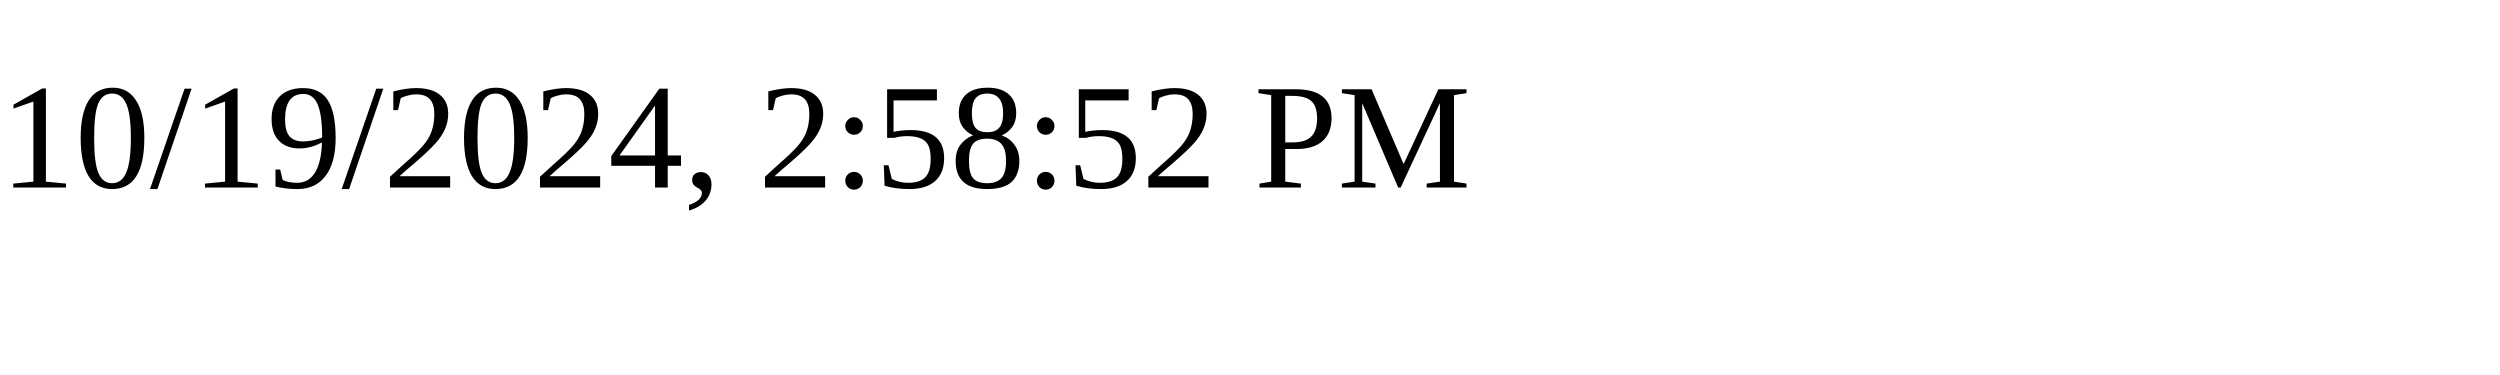
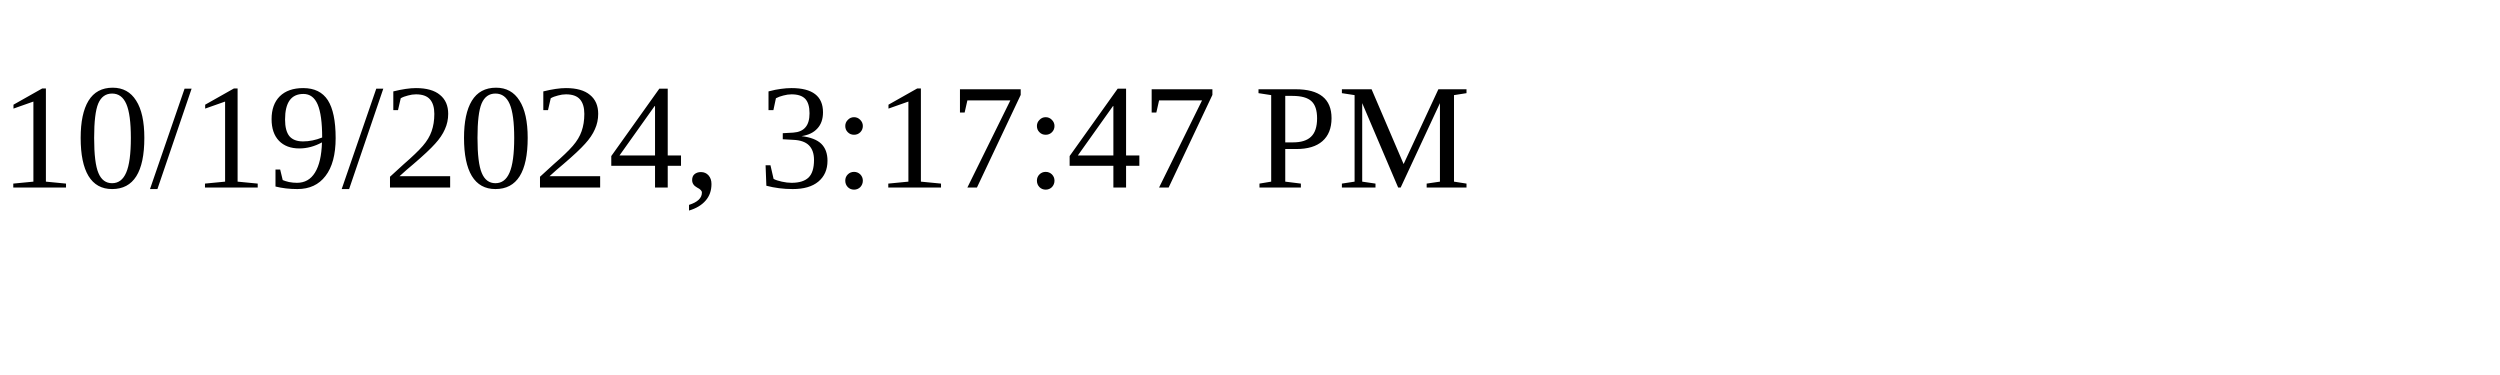
<svg xmlns="http://www.w3.org/2000/svg" height="30" width="200">
-   <text x="0" y="15">10/19/2024, 2:58:52 PM</text>
+   <text x="0" y="15">10/19/2024, 3:17:47 PM</text>
</svg>
